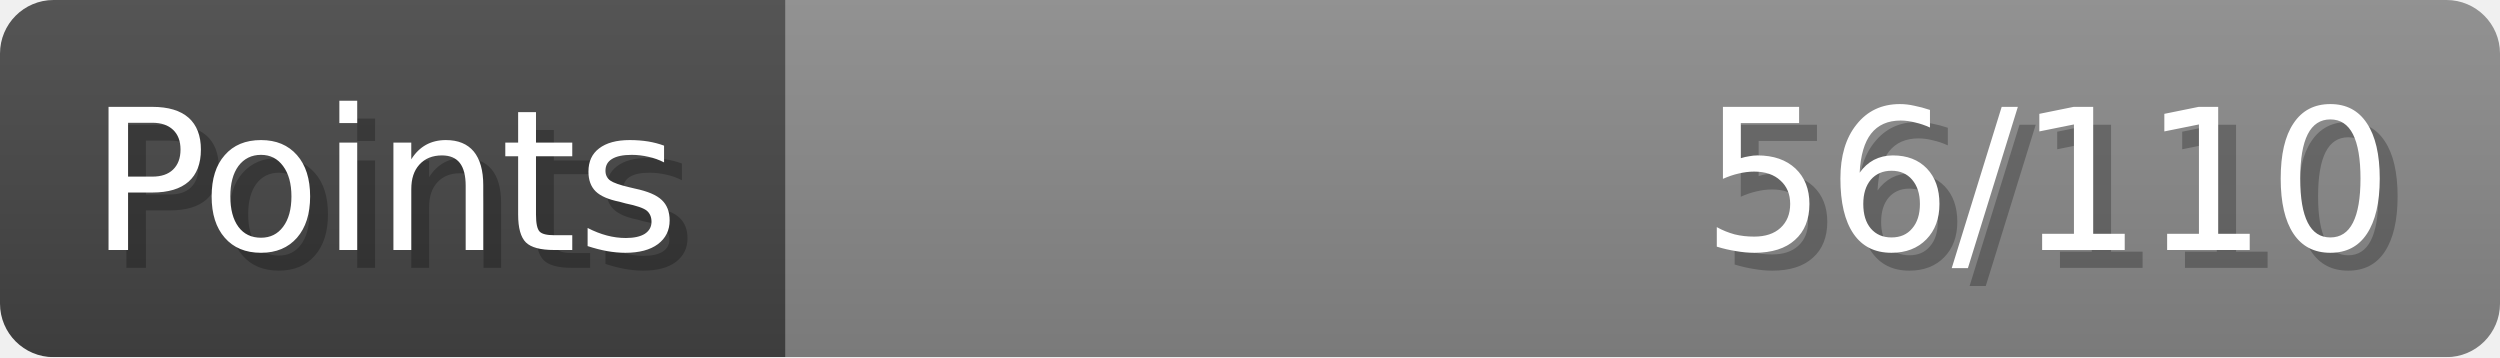
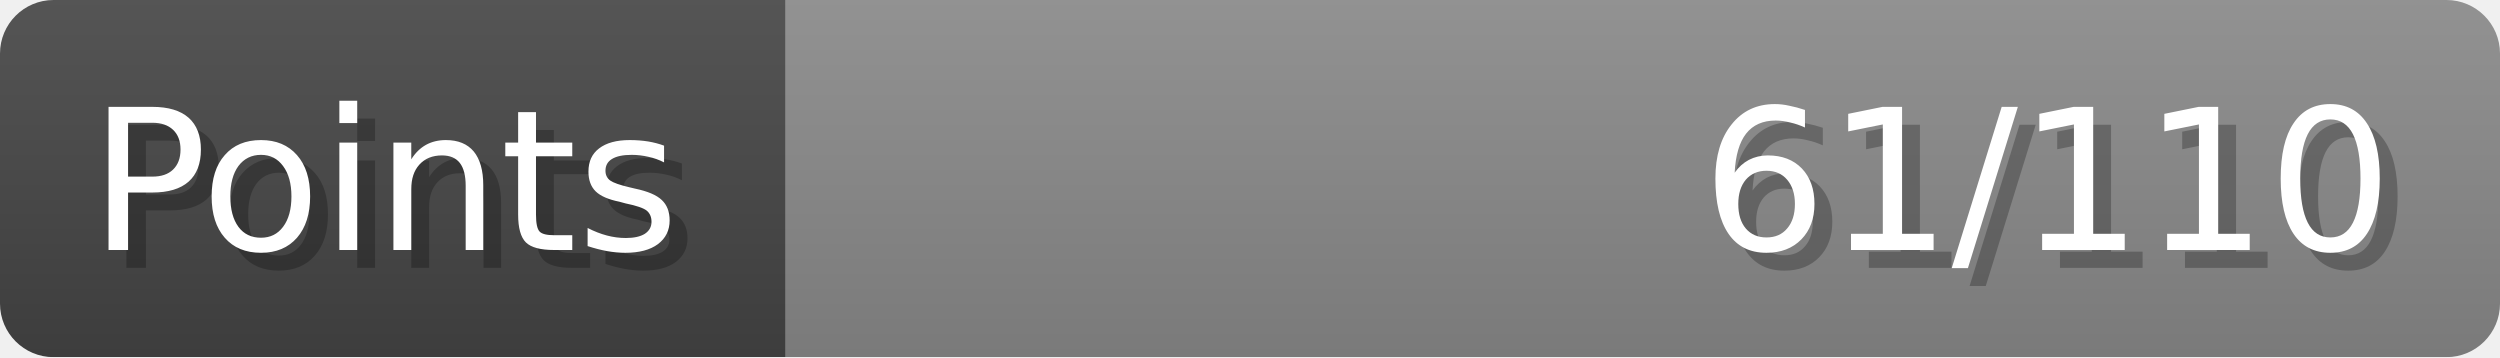
- <svg xmlns="http://www.w3.org/2000/svg" width="140px" height="20px" role="img" aria-label="Points: 56/110">
+ <svg xmlns="http://www.w3.org/2000/svg" width="140px" height="20px" role="img" aria-label="Points: 61/110">
  <linearGradient id="a" x2="0" y2="100%">
    <stop offset="0" stop-opacity=".1" stop-color="#EEE" />
    <stop offset="1" stop-opacity=".1" />
  </linearGradient>
  <mask id="m">
    <rect width="100%" height="100%" rx="3" fill="#FFF" />
  </mask>
  <g mask="url(#m)">
    <rect x="0" y="0" width="44" height="20" fill="#444" />
    <svg x="44" y="0" width="96" height="20">
      <rect width="100%" height="100%" fill="#888888" />
      <rect width="0%" height="100%" fill="#33CC11" transform="">
-         <animate attributeName="width" begin="0.5s" dur="600ms" from="0%" to="50%" repeatCount="1" fill="freeze" calcMode="spline" keyTimes="0; 1" keySplines="0.3, 0.61, 0.355, 1" />
+         <animate attributeName="width" begin="0.5s" dur="600ms" from="0%" to="55%" repeatCount="1" fill="freeze" calcMode="spline" keyTimes="0; 1" keySplines="0.3, 0.61, 0.355, 1" />
      </rect>
    </svg>
    <rect width="140" height="20" fill="url(#a)" />
  </g>
  <g aria-hidden="true" font-size="11" font-family="Verdana, DejaVu Sans, sans-serif" fill="#FFFFFF">
    <text x="6" y="15" fill="#000" opacity="0.25">Points</text>
    <text x="5" y="14">Points</text>
-     <text x="135" y="15" fill="#000" opacity="0.25" text-anchor="end">56/110</text>
-     <text x="134" y="14" text-anchor="end">56/110</text>
+     <text x="135" y="15" fill="#000" opacity="0.25" text-anchor="end">61/110</text>
+     <text x="134" y="14" text-anchor="end">61/110</text>
  </g>
</svg>
